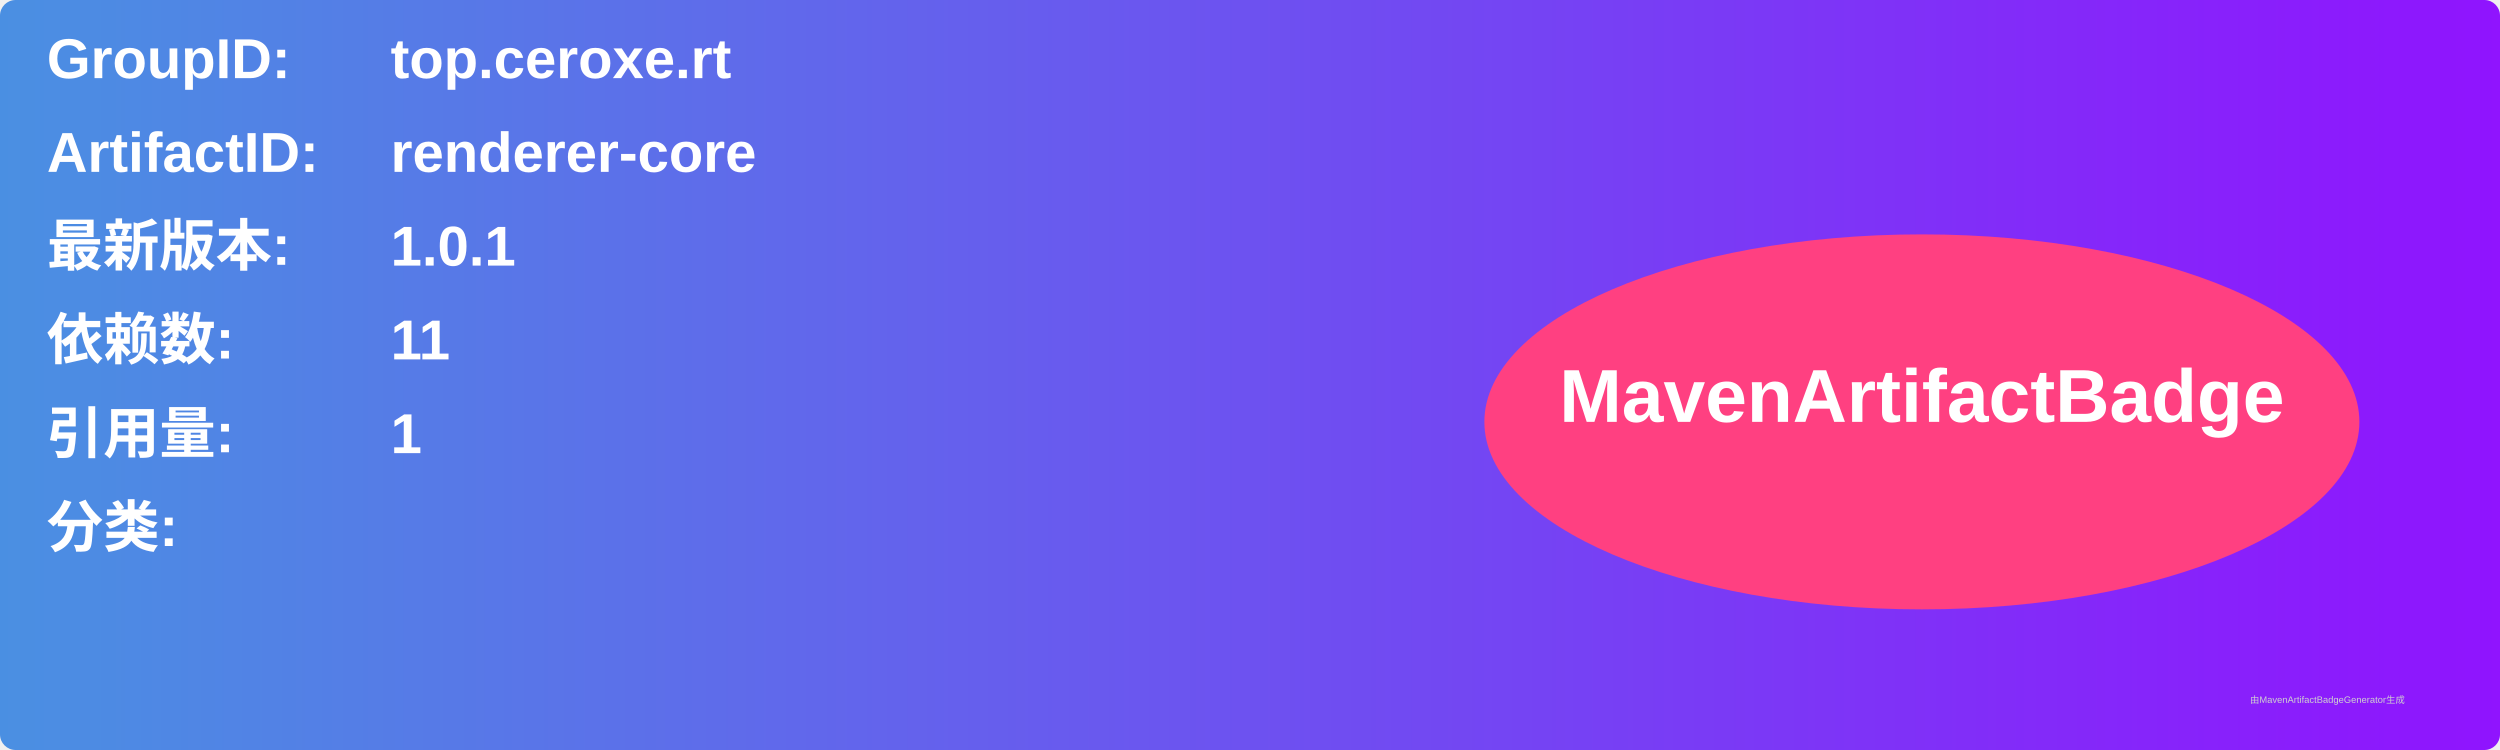
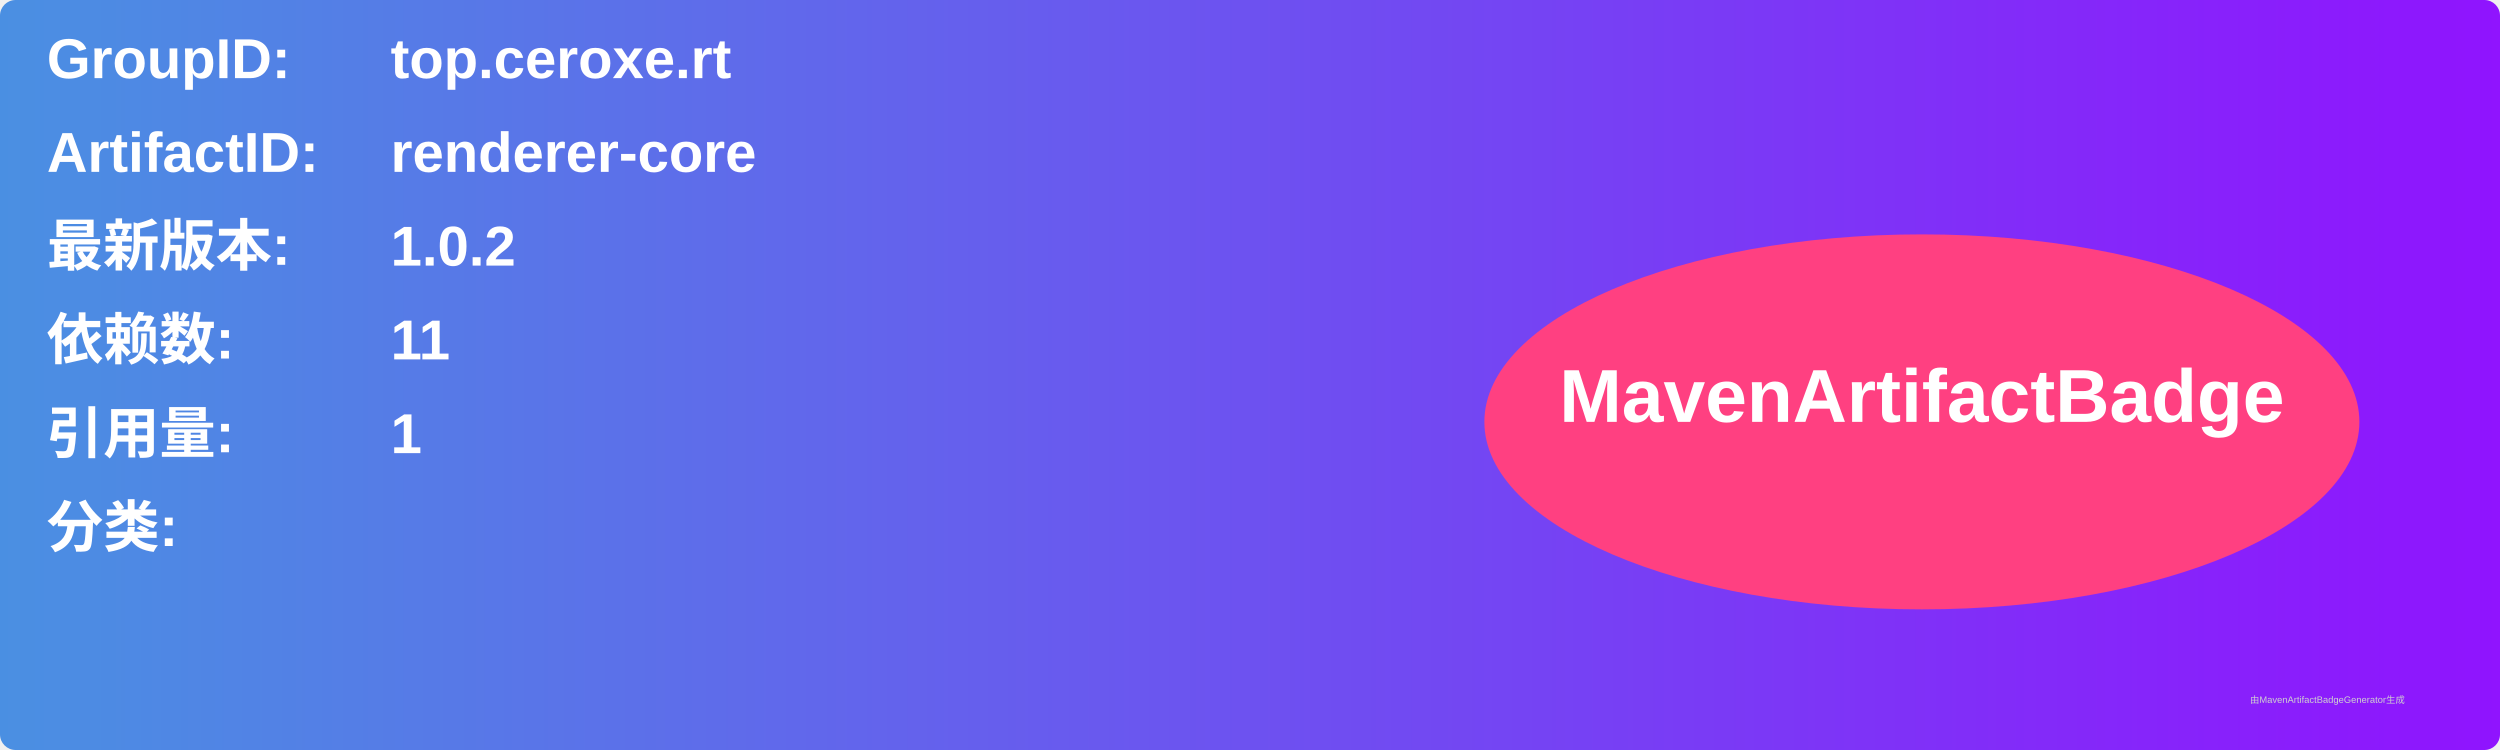
<svg xmlns="http://www.w3.org/2000/svg" width="800" height="240" viewBox="0 0 800 240">
  <linearGradient id="grad" x1="0%" y1="0%" x2="100%" y2="0%">
    <stop offset="0%" stop-color="#4a90e2" />
    <stop offset="100%" stop-color="#9013fe" />
  </linearGradient>
  <rect width="100%" height="100%" rx="5" ry="5" fill="url(#grad)" />
  <g transform="translate(15, 15)">
    <text x="0" y="10" font-family="Arial" font-size="18" fill="white" font-weight="bold" width="260">GroupID:</text>
    <text x="110" y="10" font-family="Arial" font-size="18" fill="white" font-weight="bold" width="460">top.ceroxe.rt</text>
    <text x="0" y="40" font-family="Arial" font-size="18" fill="white" font-weight="bold" width="260">ArtifactID:</text>
    <text x="110" y="40" font-family="Arial" font-size="18" fill="white" font-weight="bold" width="460">renderer-core</text>
    <text x="0" y="70" font-family="Arial" font-size="18" fill="white" font-weight="bold">最新版本:</text>
    <text x="110" y="70" font-family="Arial" font-size="18" fill="white" font-weight="bold">
-       <tspan font-weight="bold">1.0.1</tspan>
+       <tspan font-weight="bold">1.0.2</tspan>
    </text>
    <text x="0" y="100" font-family="Arial" font-size="18" fill="white" font-weight="bold">依赖数: </text>
    <text x="110" y="100" font-family="Arial" font-size="18" fill="white">
      <tspan font-weight="bold">11</tspan>
    </text>
    <text x="0" y="130" font-family="Arial" font-size="18" fill="white" font-weight="bold">引用量: </text>
    <text x="110" y="130" font-family="Arial" font-size="18" fill="white">
      <tspan font-weight="bold">1</tspan>
    </text>
    <text x="0" y="160" font-family="Arial" font-size="18" fill="white" font-weight="bold">分类:</text>
    <text x="10" y="190" font-family="Arial" font-size="10" fill="white">
      <tspan font-weight="bold" />
    </text>
    <ellipse cx="600" cy="120" rx="140" ry="60" fill="#ff4081" />
    <text x="600" y="120" text-anchor="middle" font-family="Arial" font-size="24" fill="white" font-weight="bold">MavenArtifactBadge</text>
  </g>
  <text x="720" y="225" font-family="Arial" font-size="3" fill="#d0d0d0">由MavenArtifactBadgeGenerator生成</text>
</svg>
